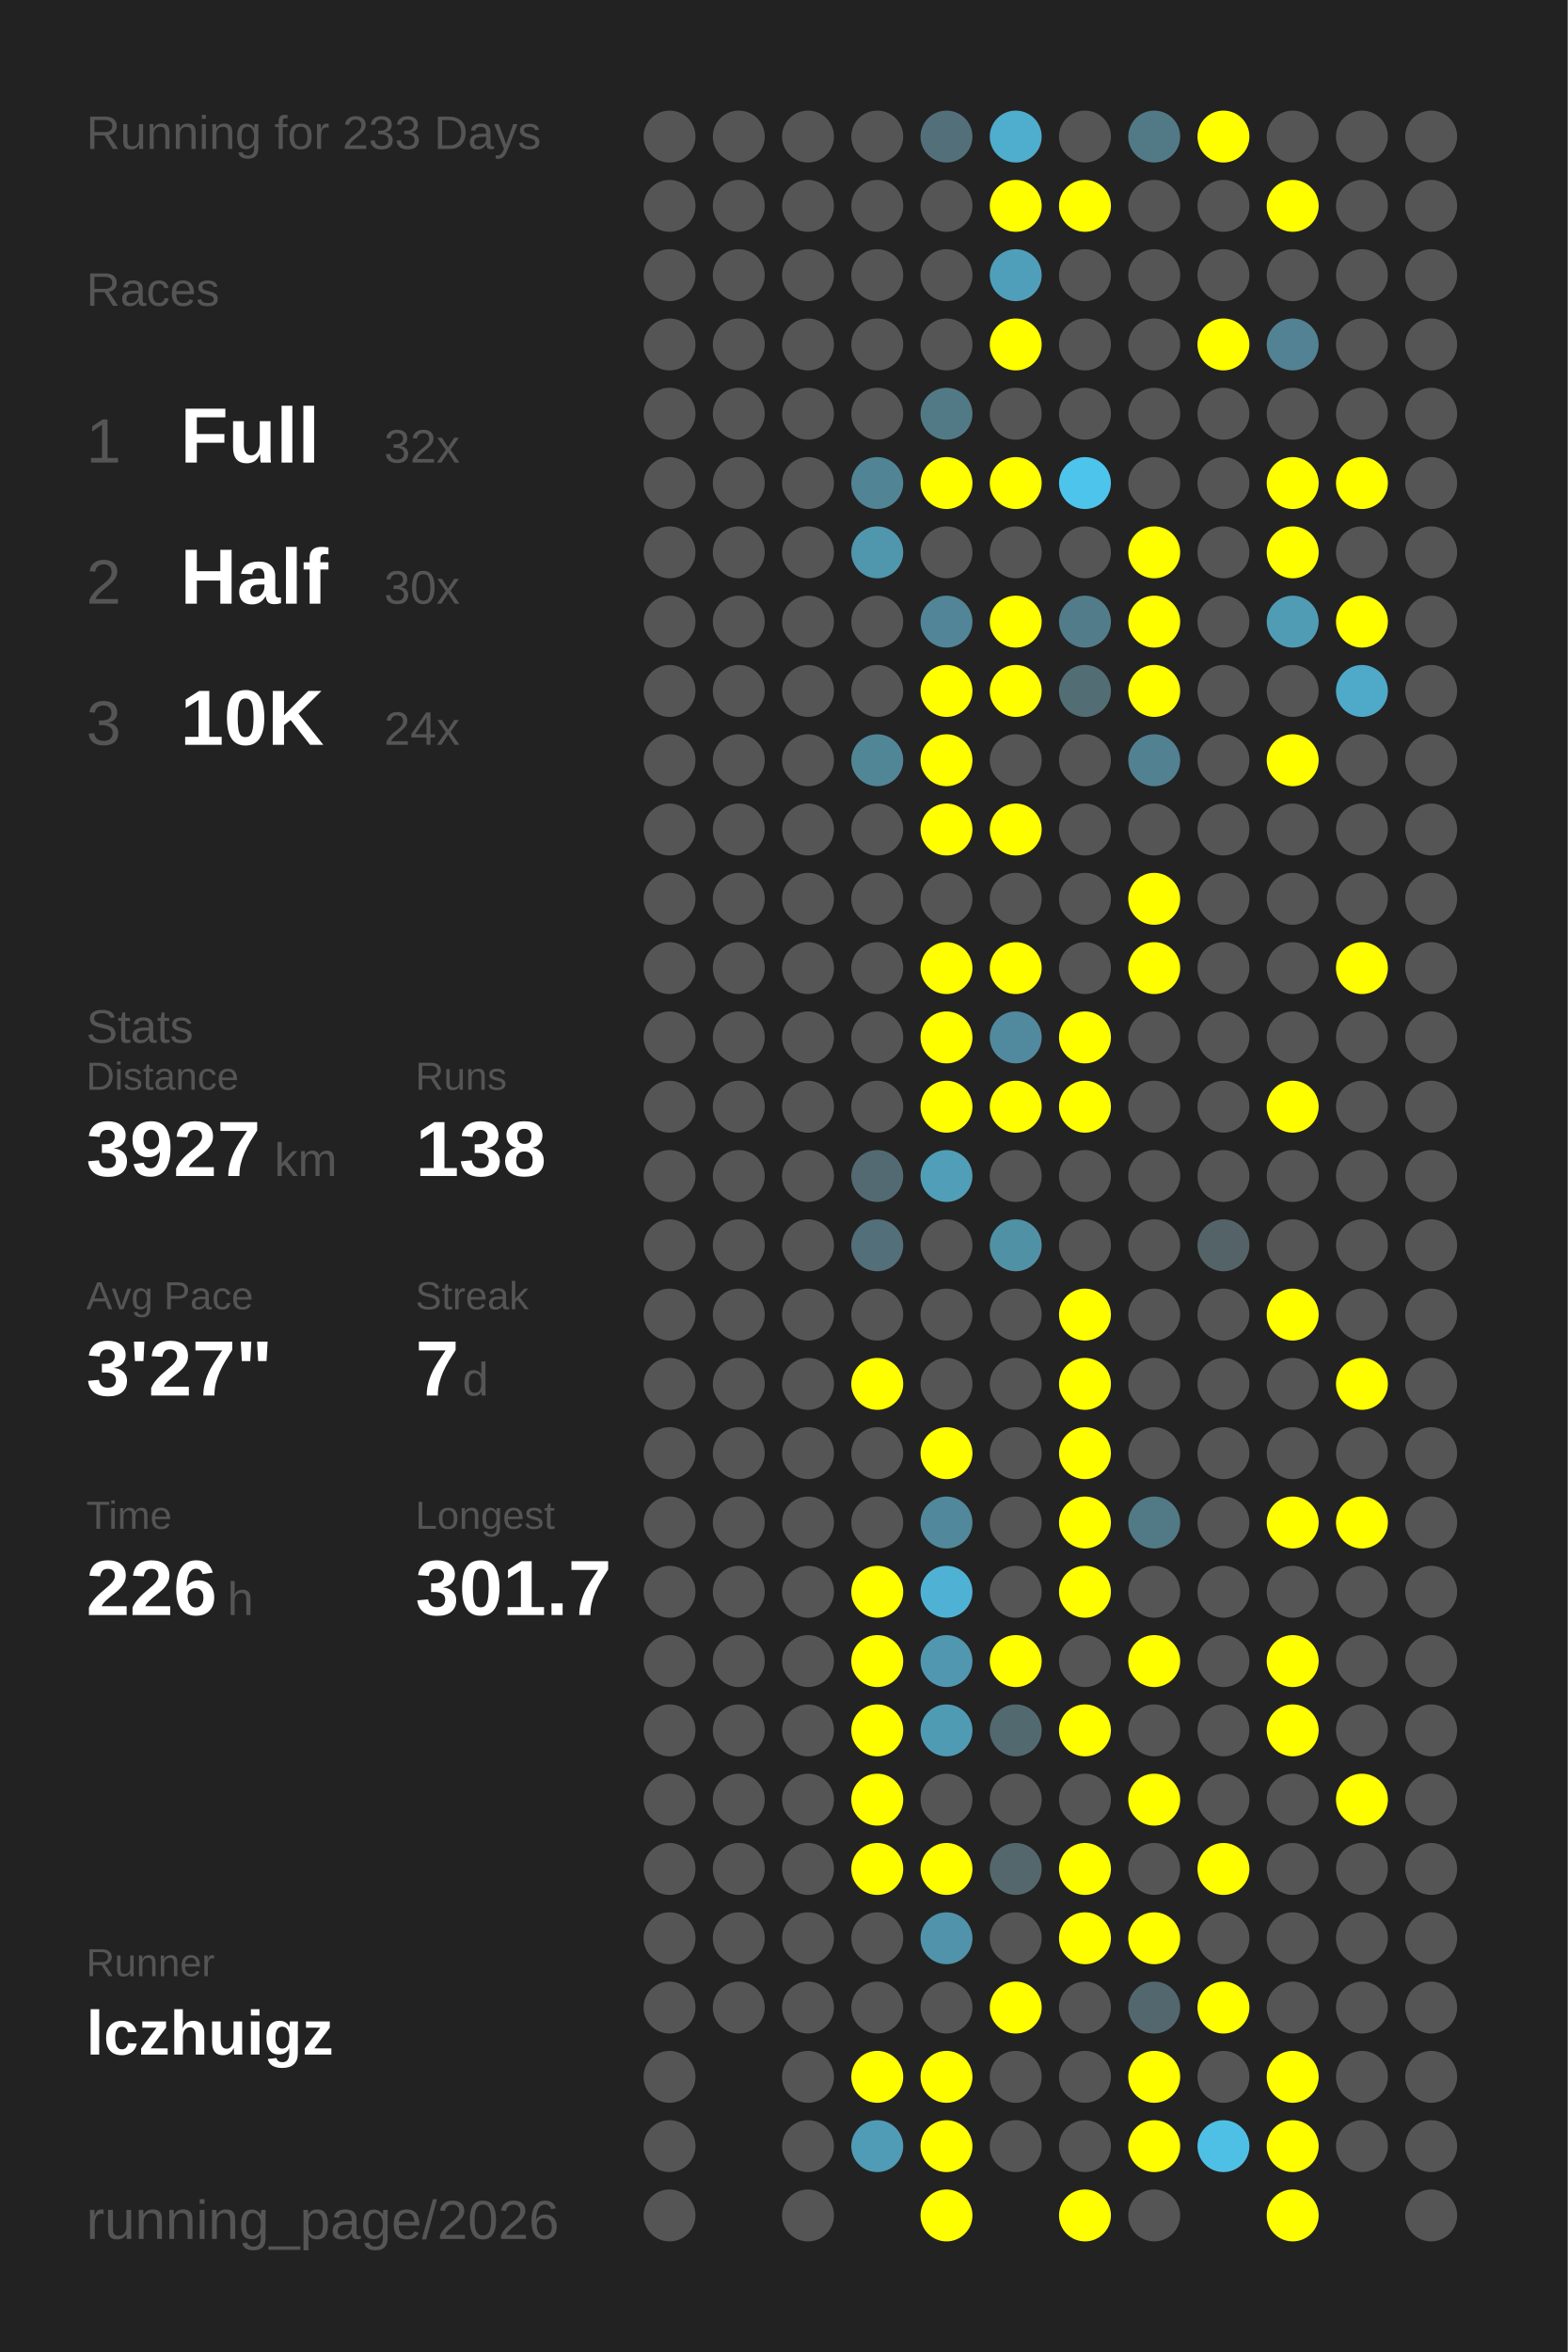
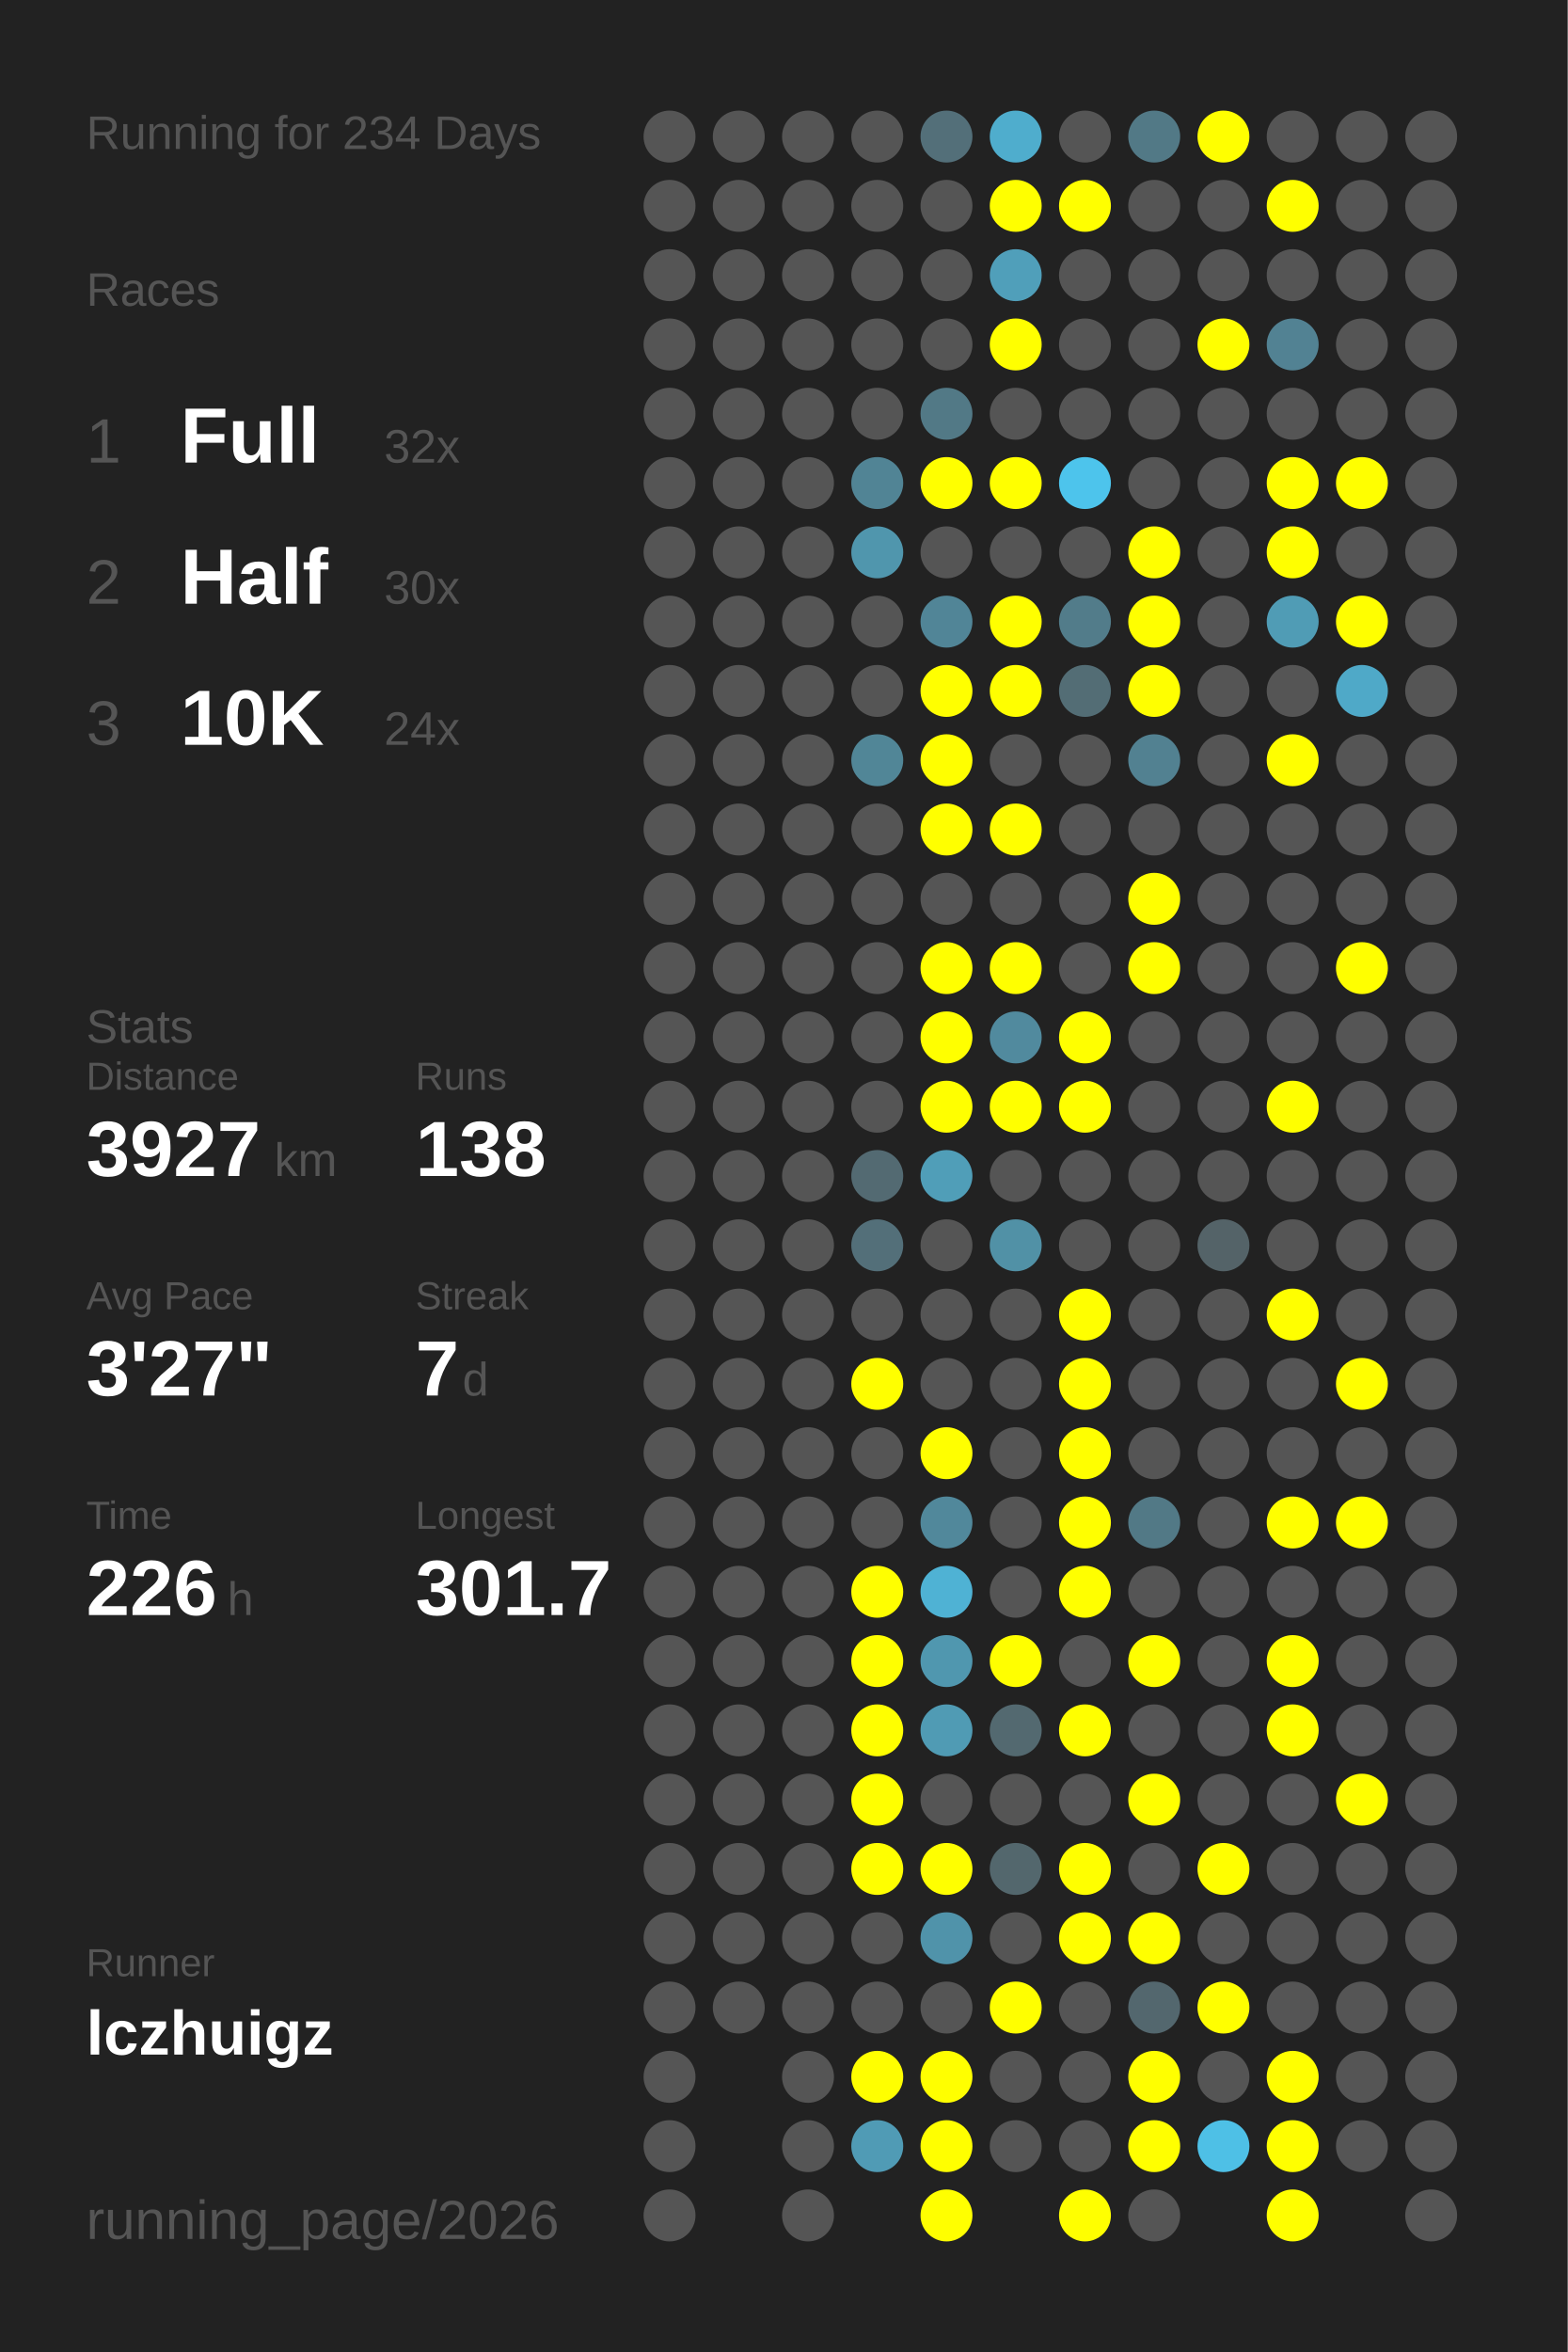
<svg xmlns="http://www.w3.org/2000/svg" baseProfile="full" height="300mm" version="1.1" viewBox="0,0,200,300" width="200mm">
  <defs />
  <rect fill="#222222" height="300" width="200" x="0" y="0" />
-   <text fill="#555555" style="font-size:6px; font-family:Arial;" x="11" y="19">Running for 233 Days</text>
+   <text fill="#555555" style="font-size:6px; font-family:Arial;" x="11" y="19">Running for 234 Days</text>
  <text fill="#555555" style="font-size:6px; font-family:Arial;" x="11" y="39">Races</text>
  <text fill="#555555" style="font-size:8px; font-family:Arial;" x="11" y="59">1</text>
  <text fill="#FFFFFF" style="font-size:10px; font-family:Arial; font-weight:bold;" x="23" y="59">Full</text>
  <text fill="#555555" style="font-size:6px; font-family:Arial;" x="49" y="59">32x</text>
  <text fill="#555555" style="font-size:8px; font-family:Arial;" x="11" y="77">2</text>
  <text fill="#FFFFFF" style="font-size:10px; font-family:Arial; font-weight:bold;" x="23" y="77">Half</text>
  <text fill="#555555" style="font-size:6px; font-family:Arial;" x="49" y="77">30x</text>
  <text fill="#555555" style="font-size:8px; font-family:Arial;" x="11" y="95">3</text>
  <text fill="#FFFFFF" style="font-size:10px; font-family:Arial; font-weight:bold;" x="23" y="95">10K</text>
  <text fill="#555555" style="font-size:6px; font-family:Arial;" x="49" y="95">24x</text>
  <text fill="#555555" style="font-size:6px; font-family:Arial;" x="11" y="133">Stats</text>
  <text fill="#555555" style="font-size:5px; font-family:Arial;" x="11" y="139">Distance</text>
  <text fill="#FFFFFF" style="font-size:10px; font-family:Arial; font-weight:bold;" x="11" y="150">3927</text>
  <text fill="#555555" style="font-size:6px; font-family:Arial;" x="35" y="150">km</text>
  <text fill="#555555" style="font-size:5px; font-family:Arial;" x="53" y="139">Runs</text>
  <text fill="#FFFFFF" style="font-size:10px; font-family:Arial; font-weight:bold;" x="53" y="150">138</text>
  <text fill="#555555" style="font-size:5px; font-family:Arial;" x="11" y="167">Avg Pace</text>
  <text fill="#FFFFFF" style="font-size:10px; font-family:Arial; font-weight:bold;" x="11" y="178">3'27"</text>
  <text fill="#555555" style="font-size:5px; font-family:Arial;" x="53" y="167">Streak</text>
  <text fill="#FFFFFF" style="font-size:10px; font-family:Arial; font-weight:bold;" x="53" y="178">7</text>
  <text fill="#555555" style="font-size:6px; font-family:Arial;" x="59" y="178">d</text>
  <text fill="#555555" style="font-size:5px; font-family:Arial;" x="11" y="195">Time</text>
  <text fill="#FFFFFF" style="font-size:10px; font-family:Arial; font-weight:bold;" x="11" y="206">226</text>
  <text fill="#555555" style="font-size:6px; font-family:Arial;" x="29" y="206">h</text>
  <text fill="#555555" style="font-size:5px; font-family:Arial;" x="53" y="195">Longest</text>
  <text fill="#FFFFFF" style="font-size:10px; font-family:Arial; font-weight:bold;" x="53" y="206">301.7</text>
  <text fill="#555555" style="font-size:5px; font-family:Arial;" x="11" y="252.065">Runner</text>
  <text fill="#FFFFFF" style="font-size:8px; font-family:Arial; font-weight:bold;" x="11" y="262.065">lczhuigz</text>
  <text fill="#555555" style="font-size:7px; font-family:Arial;" x="11" y="285.581">running_page/2026</text>
  <circle cx="85.417" cy="17.419" fill="#555555" r="3.312" />
  <circle cx="85.417" cy="26.258" fill="#555555" r="3.312" />
  <circle cx="85.417" cy="35.097" fill="#555555" r="3.312" />
  <circle cx="85.417" cy="43.935" fill="#555555" r="3.312" />
  <circle cx="85.417" cy="52.774" fill="#555555" r="3.312" />
  <circle cx="85.417" cy="61.613" fill="#555555" r="3.312" />
  <circle cx="85.417" cy="70.452" fill="#555555" r="3.312" />
  <circle cx="85.417" cy="79.29" fill="#555555" r="3.312" />
  <circle cx="85.417" cy="88.129" fill="#555555" r="3.312" />
  <circle cx="85.417" cy="96.968" fill="#555555" r="3.312" />
  <circle cx="85.417" cy="105.806" fill="#555555" r="3.312" />
  <circle cx="85.417" cy="114.645" fill="#555555" r="3.312" />
  <circle cx="85.417" cy="123.484" fill="#555555" r="3.312" />
  <circle cx="85.417" cy="132.323" fill="#555555" r="3.312" />
  <circle cx="85.417" cy="141.161" fill="#555555" r="3.312" />
  <circle cx="85.417" cy="150" fill="#555555" r="3.312" />
  <circle cx="85.417" cy="158.839" fill="#555555" r="3.312" />
  <circle cx="85.417" cy="167.677" fill="#555555" r="3.312" />
  <circle cx="85.417" cy="176.516" fill="#555555" r="3.312" />
  <circle cx="85.417" cy="185.355" fill="#555555" r="3.312" />
  <circle cx="85.417" cy="194.194" fill="#555555" r="3.312" />
  <circle cx="85.417" cy="203.032" fill="#555555" r="3.312" />
  <circle cx="85.417" cy="211.871" fill="#555555" r="3.312" />
  <circle cx="85.417" cy="220.71" fill="#555555" r="3.312" />
  <circle cx="85.417" cy="229.548" fill="#555555" r="3.312" />
  <circle cx="85.417" cy="238.387" fill="#555555" r="3.312" />
  <circle cx="85.417" cy="247.226" fill="#555555" r="3.312" />
  <circle cx="85.417" cy="256.065" fill="#555555" r="3.312" />
  <circle cx="85.417" cy="264.903" fill="#555555" r="3.312" />
  <circle cx="85.417" cy="273.742" fill="#555555" r="3.312" />
  <circle cx="85.417" cy="282.581" fill="#555555" r="3.312" />
  <circle cx="94.25" cy="17.419" fill="#555555" r="3.312" />
  <circle cx="94.25" cy="26.258" fill="#555555" r="3.312" />
  <circle cx="94.25" cy="35.097" fill="#555555" r="3.312" />
  <circle cx="94.25" cy="43.935" fill="#555555" r="3.312" />
  <circle cx="94.25" cy="52.774" fill="#555555" r="3.312" />
  <circle cx="94.25" cy="61.613" fill="#555555" r="3.312" />
  <circle cx="94.25" cy="70.452" fill="#555555" r="3.312" />
  <circle cx="94.25" cy="79.29" fill="#555555" r="3.312" />
  <circle cx="94.25" cy="88.129" fill="#555555" r="3.312" />
  <circle cx="94.25" cy="96.968" fill="#555555" r="3.312" />
  <circle cx="94.25" cy="105.806" fill="#555555" r="3.312" />
  <circle cx="94.25" cy="114.645" fill="#555555" r="3.312" />
  <circle cx="94.25" cy="123.484" fill="#555555" r="3.312" />
  <circle cx="94.25" cy="132.323" fill="#555555" r="3.312" />
  <circle cx="94.25" cy="141.161" fill="#555555" r="3.312" />
  <circle cx="94.25" cy="150" fill="#555555" r="3.312" />
  <circle cx="94.25" cy="158.839" fill="#555555" r="3.312" />
  <circle cx="94.25" cy="167.677" fill="#555555" r="3.312" />
  <circle cx="94.25" cy="176.516" fill="#555555" r="3.312" />
  <circle cx="94.25" cy="185.355" fill="#555555" r="3.312" />
  <circle cx="94.25" cy="194.194" fill="#555555" r="3.312" />
  <circle cx="94.25" cy="203.032" fill="#555555" r="3.312" />
  <circle cx="94.25" cy="211.871" fill="#555555" r="3.312" />
  <circle cx="94.25" cy="220.71" fill="#555555" r="3.312" />
  <circle cx="94.25" cy="229.548" fill="#555555" r="3.312" />
  <circle cx="94.25" cy="238.387" fill="#555555" r="3.312" />
  <circle cx="94.25" cy="247.226" fill="#555555" r="3.312" />
  <circle cx="94.25" cy="256.065" fill="#555555" r="3.312" />
  <circle cx="103.083" cy="17.419" fill="#555555" r="3.312" />
  <circle cx="103.083" cy="26.258" fill="#555555" r="3.312" />
  <circle cx="103.083" cy="35.097" fill="#555555" r="3.312" />
  <circle cx="103.083" cy="43.935" fill="#555555" r="3.312" />
  <circle cx="103.083" cy="52.774" fill="#555555" r="3.312" />
  <circle cx="103.083" cy="61.613" fill="#555555" r="3.312" />
  <circle cx="103.083" cy="70.452" fill="#555555" r="3.312" />
  <circle cx="103.083" cy="79.29" fill="#555555" r="3.312" />
  <circle cx="103.083" cy="88.129" fill="#555555" r="3.312" />
  <circle cx="103.083" cy="96.968" fill="#555555" r="3.312" />
  <circle cx="103.083" cy="105.806" fill="#555555" r="3.312" />
  <circle cx="103.083" cy="114.645" fill="#555555" r="3.312" />
  <circle cx="103.083" cy="123.484" fill="#555555" r="3.312" />
  <circle cx="103.083" cy="132.323" fill="#555555" r="3.312" />
  <circle cx="103.083" cy="141.161" fill="#555555" r="3.312" />
  <circle cx="103.083" cy="150" fill="#555555" r="3.312" />
  <circle cx="103.083" cy="158.839" fill="#555555" r="3.312" />
  <circle cx="103.083" cy="167.677" fill="#555555" r="3.312" />
  <circle cx="103.083" cy="176.516" fill="#555555" r="3.312" />
  <circle cx="103.083" cy="185.355" fill="#555555" r="3.312" />
  <circle cx="103.083" cy="194.194" fill="#555555" r="3.312" />
  <circle cx="103.083" cy="203.032" fill="#555555" r="3.312" />
  <circle cx="103.083" cy="211.871" fill="#555555" r="3.312" />
  <circle cx="103.083" cy="220.71" fill="#555555" r="3.312" />
  <circle cx="103.083" cy="229.548" fill="#555555" r="3.312" />
  <circle cx="103.083" cy="238.387" fill="#555555" r="3.312" />
  <circle cx="103.083" cy="247.226" fill="#555555" r="3.312" />
  <circle cx="103.083" cy="256.065" fill="#555555" r="3.312" />
  <circle cx="103.083" cy="264.903" fill="#555555" r="3.312" />
  <circle cx="103.083" cy="273.742" fill="#555555" r="3.312" />
  <circle cx="103.083" cy="282.581" fill="#555555" r="3.312" />
  <circle cx="111.917" cy="17.419" fill="#555555" r="3.312" />
  <circle cx="111.917" cy="26.258" fill="#555555" r="3.312" />
  <circle cx="111.917" cy="35.097" fill="#555555" r="3.312" />
  <circle cx="111.917" cy="43.935" fill="#555555" r="3.312" />
  <circle cx="111.917" cy="52.774" fill="#555555" r="3.312" />
  <circle cx="111.917" cy="61.613" fill="#518495" r="3.312" />
  <circle cx="111.917" cy="70.452" fill="#5096ad" r="3.312" />
  <circle cx="111.917" cy="79.29" fill="#555555" r="3.312" />
  <circle cx="111.917" cy="88.129" fill="#555555" r="3.312" />
  <circle cx="111.917" cy="96.968" fill="#518697" r="3.312" />
  <circle cx="111.917" cy="105.806" fill="#555555" r="3.312" />
  <circle cx="111.917" cy="114.645" fill="#555555" r="3.312" />
  <circle cx="111.917" cy="123.484" fill="#555555" r="3.312" />
  <circle cx="111.917" cy="132.323" fill="#555555" r="3.312" />
  <circle cx="111.917" cy="141.161" fill="#555555" r="3.312" />
  <circle cx="111.917" cy="150" fill="#536a72" r="3.312" />
  <circle cx="111.917" cy="158.839" fill="#536f79" r="3.312" />
  <circle cx="111.917" cy="167.677" fill="#555555" r="3.312" />
  <circle cx="111.917" cy="176.516" fill="#FFFF00" r="3.312" />
  <circle cx="111.917" cy="185.355" fill="#555555" r="3.312" />
  <circle cx="111.917" cy="194.194" fill="#555555" r="3.312" />
  <circle cx="111.917" cy="203.032" fill="#FFFF00" r="3.312" />
  <circle cx="111.917" cy="211.871" fill="#FFFF00" r="3.312" />
  <circle cx="111.917" cy="220.71" fill="#FFFF00" r="3.312" />
  <circle cx="111.917" cy="229.548" fill="#FFFF00" r="3.312" />
  <circle cx="111.917" cy="238.387" fill="#FFFF00" r="3.312" />
  <circle cx="111.917" cy="247.226" fill="#555555" r="3.312" />
  <circle cx="111.917" cy="256.065" fill="#555555" r="3.312" />
  <circle cx="111.917" cy="264.903" fill="#FFFF00" r="3.312" />
  <circle cx="111.917" cy="273.742" fill="#509bb5" r="3.312" />
  <circle cx="120.75" cy="17.419" fill="#536f79" r="3.312" />
  <circle cx="120.75" cy="26.258" fill="#555555" r="3.312" />
  <circle cx="120.75" cy="35.097" fill="#555555" r="3.312" />
  <circle cx="120.75" cy="43.935" fill="#555555" r="3.312" />
  <circle cx="120.75" cy="52.774" fill="#527986" r="3.312" />
  <circle cx="120.75" cy="61.613" fill="#FFFF00" r="3.312" />
  <circle cx="120.75" cy="70.452" fill="#555555" r="3.312" />
  <circle cx="120.75" cy="79.29" fill="#518597" r="3.312" />
  <circle cx="120.75" cy="88.129" fill="#FFFF00" r="3.312" />
  <circle cx="120.75" cy="96.968" fill="#FFFF00" r="3.312" />
  <circle cx="120.75" cy="105.806" fill="#FFFF00" r="3.312" />
  <circle cx="120.75" cy="114.645" fill="#555555" r="3.312" />
  <circle cx="120.75" cy="123.484" fill="#FFFF00" r="3.312" />
  <circle cx="120.75" cy="132.323" fill="#FFFF00" r="3.312" />
  <circle cx="120.75" cy="141.161" fill="#FFFF00" r="3.312" />
  <circle cx="120.75" cy="150" fill="#509eb8" r="3.312" />
  <circle cx="120.75" cy="158.839" fill="#555555" r="3.312" />
  <circle cx="120.75" cy="167.677" fill="#555555" r="3.312" />
  <circle cx="120.75" cy="176.516" fill="#555555" r="3.312" />
  <circle cx="120.75" cy="185.355" fill="#FFFF00" r="3.312" />
  <circle cx="120.75" cy="194.194" fill="#51889b" r="3.312" />
  <circle cx="120.75" cy="203.032" fill="#4fb2d4" r="3.312" />
  <circle cx="120.75" cy="211.871" fill="#5097af" r="3.312" />
  <circle cx="120.75" cy="220.71" fill="#509bb4" r="3.312" />
  <circle cx="120.75" cy="229.548" fill="#555555" r="3.312" />
  <circle cx="120.75" cy="238.387" fill="#FFFF00" r="3.312" />
  <circle cx="120.75" cy="247.226" fill="#5093aa" r="3.312" />
  <circle cx="120.75" cy="256.065" fill="#555555" r="3.312" />
  <circle cx="120.75" cy="264.903" fill="#FFFF00" r="3.312" />
  <circle cx="120.75" cy="273.742" fill="#FFFF00" r="3.312" />
  <circle cx="120.75" cy="282.581" fill="#FFFF00" r="3.312" />
  <circle cx="129.583" cy="17.419" fill="#4fadcd" r="3.312" />
  <circle cx="129.583" cy="26.258" fill="#FFFF00" r="3.312" />
  <circle cx="129.583" cy="35.097" fill="#509fba" r="3.312" />
  <circle cx="129.583" cy="43.935" fill="#FFFF00" r="3.312" />
  <circle cx="129.583" cy="52.774" fill="#555555" r="3.312" />
  <circle cx="129.583" cy="61.613" fill="#FFFF00" r="3.312" />
  <circle cx="129.583" cy="70.452" fill="#555555" r="3.312" />
  <circle cx="129.583" cy="79.29" fill="#FFFF00" r="3.312" />
  <circle cx="129.583" cy="88.129" fill="#FFFF00" r="3.312" />
  <circle cx="129.583" cy="96.968" fill="#555555" r="3.312" />
  <circle cx="129.583" cy="105.806" fill="#FFFF00" r="3.312" />
  <circle cx="129.583" cy="114.645" fill="#555555" r="3.312" />
  <circle cx="129.583" cy="123.484" fill="#FFFF00" r="3.312" />
  <circle cx="129.583" cy="132.323" fill="#518a9e" r="3.312" />
  <circle cx="129.583" cy="141.161" fill="#FFFF00" r="3.312" />
  <circle cx="129.583" cy="150" fill="#555555" r="3.312" />
  <circle cx="129.583" cy="158.839" fill="#5191a6" r="3.312" />
  <circle cx="129.583" cy="167.677" fill="#555555" r="3.312" />
  <circle cx="129.583" cy="176.516" fill="#555555" r="3.312" />
  <circle cx="129.583" cy="185.355" fill="#555555" r="3.312" />
  <circle cx="129.583" cy="194.194" fill="#555555" r="3.312" />
  <circle cx="129.583" cy="203.032" fill="#555555" r="3.312" />
  <circle cx="129.583" cy="211.871" fill="#FFFF00" r="3.312" />
  <circle cx="129.583" cy="220.71" fill="#536970" r="3.312" />
  <circle cx="129.583" cy="229.548" fill="#555555" r="3.312" />
  <circle cx="129.583" cy="238.387" fill="#53676d" r="3.312" />
  <circle cx="129.583" cy="247.226" fill="#555555" r="3.312" />
  <circle cx="129.583" cy="256.065" fill="#FFFF00" r="3.312" />
  <circle cx="129.583" cy="264.903" fill="#555555" r="3.312" />
  <circle cx="129.583" cy="273.742" fill="#555555" r="3.312" />
  <circle cx="138.417" cy="17.419" fill="#555555" r="3.312" />
  <circle cx="138.417" cy="26.258" fill="#FFFF00" r="3.312" />
  <circle cx="138.417" cy="35.097" fill="#555555" r="3.312" />
  <circle cx="138.417" cy="43.935" fill="#555555" r="3.312" />
  <circle cx="138.417" cy="52.774" fill="#555555" r="3.312" />
  <circle cx="138.417" cy="61.613" fill="#4dc4ec" r="3.312" />
  <circle cx="138.417" cy="70.452" fill="#555555" r="3.312" />
  <circle cx="138.417" cy="79.29" fill="#527c8a" r="3.312" />
  <circle cx="138.417" cy="88.129" fill="#536d75" r="3.312" />
  <circle cx="138.417" cy="96.968" fill="#555555" r="3.312" />
  <circle cx="138.417" cy="105.806" fill="#555555" r="3.312" />
  <circle cx="138.417" cy="114.645" fill="#555555" r="3.312" />
  <circle cx="138.417" cy="123.484" fill="#555555" r="3.312" />
  <circle cx="138.417" cy="132.323" fill="#FFFF00" r="3.312" />
  <circle cx="138.417" cy="141.161" fill="#FFFF00" r="3.312" />
  <circle cx="138.417" cy="150" fill="#555555" r="3.312" />
  <circle cx="138.417" cy="158.839" fill="#555555" r="3.312" />
  <circle cx="138.417" cy="167.677" fill="#FFFF00" r="3.312" />
  <circle cx="138.417" cy="176.516" fill="#FFFF00" r="3.312" />
  <circle cx="138.417" cy="185.355" fill="#FFFF00" r="3.312" />
  <circle cx="138.417" cy="194.194" fill="#FFFF00" r="3.312" />
  <circle cx="138.417" cy="203.032" fill="#FFFF00" r="3.312" />
  <circle cx="138.417" cy="211.871" fill="#555555" r="3.312" />
  <circle cx="138.417" cy="220.71" fill="#FFFF00" r="3.312" />
  <circle cx="138.417" cy="229.548" fill="#555555" r="3.312" />
  <circle cx="138.417" cy="238.387" fill="#FFFF00" r="3.312" />
  <circle cx="138.417" cy="247.226" fill="#FFFF00" r="3.312" />
  <circle cx="138.417" cy="256.065" fill="#555555" r="3.312" />
  <circle cx="138.417" cy="264.903" fill="#555555" r="3.312" />
  <circle cx="138.417" cy="273.742" fill="#555555" r="3.312" />
  <circle cx="138.417" cy="282.581" fill="#FFFF00" r="3.312" />
  <circle cx="147.25" cy="17.419" fill="#527986" r="3.312" />
  <circle cx="147.25" cy="26.258" fill="#555555" r="3.312" />
  <circle cx="147.25" cy="35.097" fill="#555555" r="3.312" />
  <circle cx="147.25" cy="43.935" fill="#555555" r="3.312" />
  <circle cx="147.25" cy="52.774" fill="#555555" r="3.312" />
  <circle cx="147.25" cy="61.613" fill="#555555" r="3.312" />
  <circle cx="147.25" cy="70.452" fill="#FFFF00" r="3.312" />
  <circle cx="147.25" cy="79.29" fill="#FFFF00" r="3.312" />
  <circle cx="147.25" cy="88.129" fill="#FFFF00" r="3.312" />
  <circle cx="147.25" cy="96.968" fill="#528191" r="3.312" />
  <circle cx="147.25" cy="105.806" fill="#555555" r="3.312" />
  <circle cx="147.25" cy="114.645" fill="#FFFF00" r="3.312" />
  <circle cx="147.25" cy="123.484" fill="#FFFF00" r="3.312" />
  <circle cx="147.25" cy="132.323" fill="#555555" r="3.312" />
  <circle cx="147.25" cy="141.161" fill="#555555" r="3.312" />
  <circle cx="147.25" cy="150" fill="#555555" r="3.312" />
  <circle cx="147.25" cy="158.839" fill="#555555" r="3.312" />
  <circle cx="147.25" cy="167.677" fill="#555555" r="3.312" />
  <circle cx="147.25" cy="176.516" fill="#555555" r="3.312" />
  <circle cx="147.25" cy="185.355" fill="#555555" r="3.312" />
  <circle cx="147.25" cy="194.194" fill="#527986" r="3.312" />
  <circle cx="147.25" cy="203.032" fill="#555555" r="3.312" />
  <circle cx="147.25" cy="211.871" fill="#FFFF00" r="3.312" />
  <circle cx="147.25" cy="220.71" fill="#555555" r="3.312" />
  <circle cx="147.25" cy="229.548" fill="#FFFF00" r="3.312" />
  <circle cx="147.25" cy="238.387" fill="#555555" r="3.312" />
  <circle cx="147.25" cy="247.226" fill="#FFFF00" r="3.312" />
  <circle cx="147.25" cy="256.065" fill="#53676e" r="3.312" />
  <circle cx="147.25" cy="264.903" fill="#FFFF00" r="3.312" />
  <circle cx="147.25" cy="273.742" fill="#FFFF00" r="3.312" />
  <circle cx="147.25" cy="282.581" fill="#555555" r="3.312" />
  <circle cx="156.083" cy="17.419" fill="#FFFF00" r="3.312" />
  <circle cx="156.083" cy="26.258" fill="#555555" r="3.312" />
  <circle cx="156.083" cy="35.097" fill="#555555" r="3.312" />
  <circle cx="156.083" cy="43.935" fill="#FFFF00" r="3.312" />
  <circle cx="156.083" cy="52.774" fill="#555555" r="3.312" />
  <circle cx="156.083" cy="61.613" fill="#555555" r="3.312" />
  <circle cx="156.083" cy="70.452" fill="#555555" r="3.312" />
  <circle cx="156.083" cy="79.29" fill="#555555" r="3.312" />
  <circle cx="156.083" cy="88.129" fill="#555555" r="3.312" />
  <circle cx="156.083" cy="96.968" fill="#555555" r="3.312" />
  <circle cx="156.083" cy="105.806" fill="#555555" r="3.312" />
  <circle cx="156.083" cy="114.645" fill="#555555" r="3.312" />
  <circle cx="156.083" cy="123.484" fill="#555555" r="3.312" />
  <circle cx="156.083" cy="132.323" fill="#555555" r="3.312" />
  <circle cx="156.083" cy="141.161" fill="#555555" r="3.312" />
  <circle cx="156.083" cy="150" fill="#555555" r="3.312" />
  <circle cx="156.083" cy="158.839" fill="#546368" r="3.312" />
  <circle cx="156.083" cy="167.677" fill="#555555" r="3.312" />
  <circle cx="156.083" cy="176.516" fill="#555555" r="3.312" />
  <circle cx="156.083" cy="185.355" fill="#555555" r="3.312" />
  <circle cx="156.083" cy="194.194" fill="#555555" r="3.312" />
  <circle cx="156.083" cy="203.032" fill="#555555" r="3.312" />
  <circle cx="156.083" cy="211.871" fill="#555555" r="3.312" />
  <circle cx="156.083" cy="220.71" fill="#555555" r="3.312" />
  <circle cx="156.083" cy="229.548" fill="#555555" r="3.312" />
  <circle cx="156.083" cy="238.387" fill="#FFFF00" r="3.312" />
  <circle cx="156.083" cy="247.226" fill="#555555" r="3.312" />
  <circle cx="156.083" cy="256.065" fill="#FFFF00" r="3.312" />
  <circle cx="156.083" cy="264.903" fill="#555555" r="3.312" />
  <circle cx="156.083" cy="273.742" fill="#4ec0e6" r="3.312" />
  <circle cx="164.917" cy="17.419" fill="#555555" r="3.312" />
  <circle cx="164.917" cy="26.258" fill="#FFFF00" r="3.312" />
  <circle cx="164.917" cy="35.097" fill="#555555" r="3.312" />
  <circle cx="164.917" cy="43.935" fill="#528293" r="3.312" />
  <circle cx="164.917" cy="52.774" fill="#555555" r="3.312" />
  <circle cx="164.917" cy="61.613" fill="#FFFF00" r="3.312" />
  <circle cx="164.917" cy="70.452" fill="#FFFF00" r="3.312" />
  <circle cx="164.917" cy="79.29" fill="#509cb5" r="3.312" />
  <circle cx="164.917" cy="88.129" fill="#555555" r="3.312" />
  <circle cx="164.917" cy="96.968" fill="#FFFF00" r="3.312" />
  <circle cx="164.917" cy="105.806" fill="#555555" r="3.312" />
  <circle cx="164.917" cy="114.645" fill="#555555" r="3.312" />
  <circle cx="164.917" cy="123.484" fill="#555555" r="3.312" />
  <circle cx="164.917" cy="132.323" fill="#555555" r="3.312" />
  <circle cx="164.917" cy="141.161" fill="#FFFF00" r="3.312" />
  <circle cx="164.917" cy="150" fill="#555555" r="3.312" />
  <circle cx="164.917" cy="158.839" fill="#555555" r="3.312" />
  <circle cx="164.917" cy="167.677" fill="#FFFF00" r="3.312" />
  <circle cx="164.917" cy="176.516" fill="#555555" r="3.312" />
  <circle cx="164.917" cy="185.355" fill="#555555" r="3.312" />
  <circle cx="164.917" cy="194.194" fill="#FFFF00" r="3.312" />
  <circle cx="164.917" cy="203.032" fill="#555555" r="3.312" />
  <circle cx="164.917" cy="211.871" fill="#FFFF00" r="3.312" />
  <circle cx="164.917" cy="220.71" fill="#FFFF00" r="3.312" />
  <circle cx="164.917" cy="229.548" fill="#555555" r="3.312" />
  <circle cx="164.917" cy="238.387" fill="#555555" r="3.312" />
  <circle cx="164.917" cy="247.226" fill="#555555" r="3.312" />
  <circle cx="164.917" cy="256.065" fill="#555555" r="3.312" />
  <circle cx="164.917" cy="264.903" fill="#FFFF00" r="3.312" />
  <circle cx="164.917" cy="273.742" fill="#FFFF00" r="3.312" />
  <circle cx="164.917" cy="282.581" fill="#FFFF00" r="3.312" />
  <circle cx="173.75" cy="17.419" fill="#555555" r="3.312" />
  <circle cx="173.75" cy="26.258" fill="#555555" r="3.312" />
  <circle cx="173.75" cy="35.097" fill="#555555" r="3.312" />
  <circle cx="173.75" cy="43.935" fill="#555555" r="3.312" />
  <circle cx="173.75" cy="52.774" fill="#555555" r="3.312" />
  <circle cx="173.75" cy="61.613" fill="#FFFF00" r="3.312" />
  <circle cx="173.75" cy="70.452" fill="#555555" r="3.312" />
  <circle cx="173.75" cy="79.29" fill="#FFFF00" r="3.312" />
  <circle cx="173.75" cy="88.129" fill="#4fa9c8" r="3.312" />
  <circle cx="173.75" cy="96.968" fill="#555555" r="3.312" />
  <circle cx="173.75" cy="105.806" fill="#555555" r="3.312" />
  <circle cx="173.75" cy="114.645" fill="#555555" r="3.312" />
  <circle cx="173.75" cy="123.484" fill="#FFFF00" r="3.312" />
  <circle cx="173.75" cy="132.323" fill="#555555" r="3.312" />
  <circle cx="173.75" cy="141.161" fill="#555555" r="3.312" />
  <circle cx="173.75" cy="150" fill="#555555" r="3.312" />
  <circle cx="173.75" cy="158.839" fill="#555555" r="3.312" />
  <circle cx="173.75" cy="167.677" fill="#555555" r="3.312" />
  <circle cx="173.75" cy="176.516" fill="#FFFF00" r="3.312" />
  <circle cx="173.75" cy="185.355" fill="#555555" r="3.312" />
  <circle cx="173.75" cy="194.194" fill="#FFFF00" r="3.312" />
  <circle cx="173.75" cy="203.032" fill="#555555" r="3.312" />
  <circle cx="173.75" cy="211.871" fill="#555555" r="3.312" />
  <circle cx="173.75" cy="220.71" fill="#555555" r="3.312" />
  <circle cx="173.75" cy="229.548" fill="#FFFF00" r="3.312" />
  <circle cx="173.75" cy="238.387" fill="#555555" r="3.312" />
  <circle cx="173.75" cy="247.226" fill="#555555" r="3.312" />
  <circle cx="173.75" cy="256.065" fill="#555555" r="3.312" />
  <circle cx="173.75" cy="264.903" fill="#555555" r="3.312" />
  <circle cx="173.75" cy="273.742" fill="#555555" r="3.312" />
  <circle cx="182.583" cy="17.419" fill="#555555" r="3.312" />
  <circle cx="182.583" cy="26.258" fill="#555555" r="3.312" />
  <circle cx="182.583" cy="35.097" fill="#555555" r="3.312" />
  <circle cx="182.583" cy="43.935" fill="#555555" r="3.312" />
  <circle cx="182.583" cy="52.774" fill="#555555" r="3.312" />
  <circle cx="182.583" cy="61.613" fill="#555555" r="3.312" />
  <circle cx="182.583" cy="70.452" fill="#555555" r="3.312" />
  <circle cx="182.583" cy="79.29" fill="#555555" r="3.312" />
  <circle cx="182.583" cy="88.129" fill="#555555" r="3.312" />
  <circle cx="182.583" cy="96.968" fill="#555555" r="3.312" />
  <circle cx="182.583" cy="105.806" fill="#555555" r="3.312" />
  <circle cx="182.583" cy="114.645" fill="#555555" r="3.312" />
  <circle cx="182.583" cy="123.484" fill="#555555" r="3.312" />
  <circle cx="182.583" cy="132.323" fill="#555555" r="3.312" />
  <circle cx="182.583" cy="141.161" fill="#555555" r="3.312" />
  <circle cx="182.583" cy="150" fill="#555555" r="3.312" />
  <circle cx="182.583" cy="158.839" fill="#555555" r="3.312" />
  <circle cx="182.583" cy="167.677" fill="#555555" r="3.312" />
  <circle cx="182.583" cy="176.516" fill="#555555" r="3.312" />
  <circle cx="182.583" cy="185.355" fill="#555555" r="3.312" />
  <circle cx="182.583" cy="194.194" fill="#555555" r="3.312" />
  <circle cx="182.583" cy="203.032" fill="#555555" r="3.312" />
  <circle cx="182.583" cy="211.871" fill="#555555" r="3.312" />
  <circle cx="182.583" cy="220.71" fill="#555555" r="3.312" />
  <circle cx="182.583" cy="229.548" fill="#555555" r="3.312" />
  <circle cx="182.583" cy="238.387" fill="#555555" r="3.312" />
  <circle cx="182.583" cy="247.226" fill="#555555" r="3.312" />
  <circle cx="182.583" cy="256.065" fill="#555555" r="3.312" />
  <circle cx="182.583" cy="264.903" fill="#555555" r="3.312" />
  <circle cx="182.583" cy="273.742" fill="#555555" r="3.312" />
  <circle cx="182.583" cy="282.581" fill="#555555" r="3.312" />
</svg>
